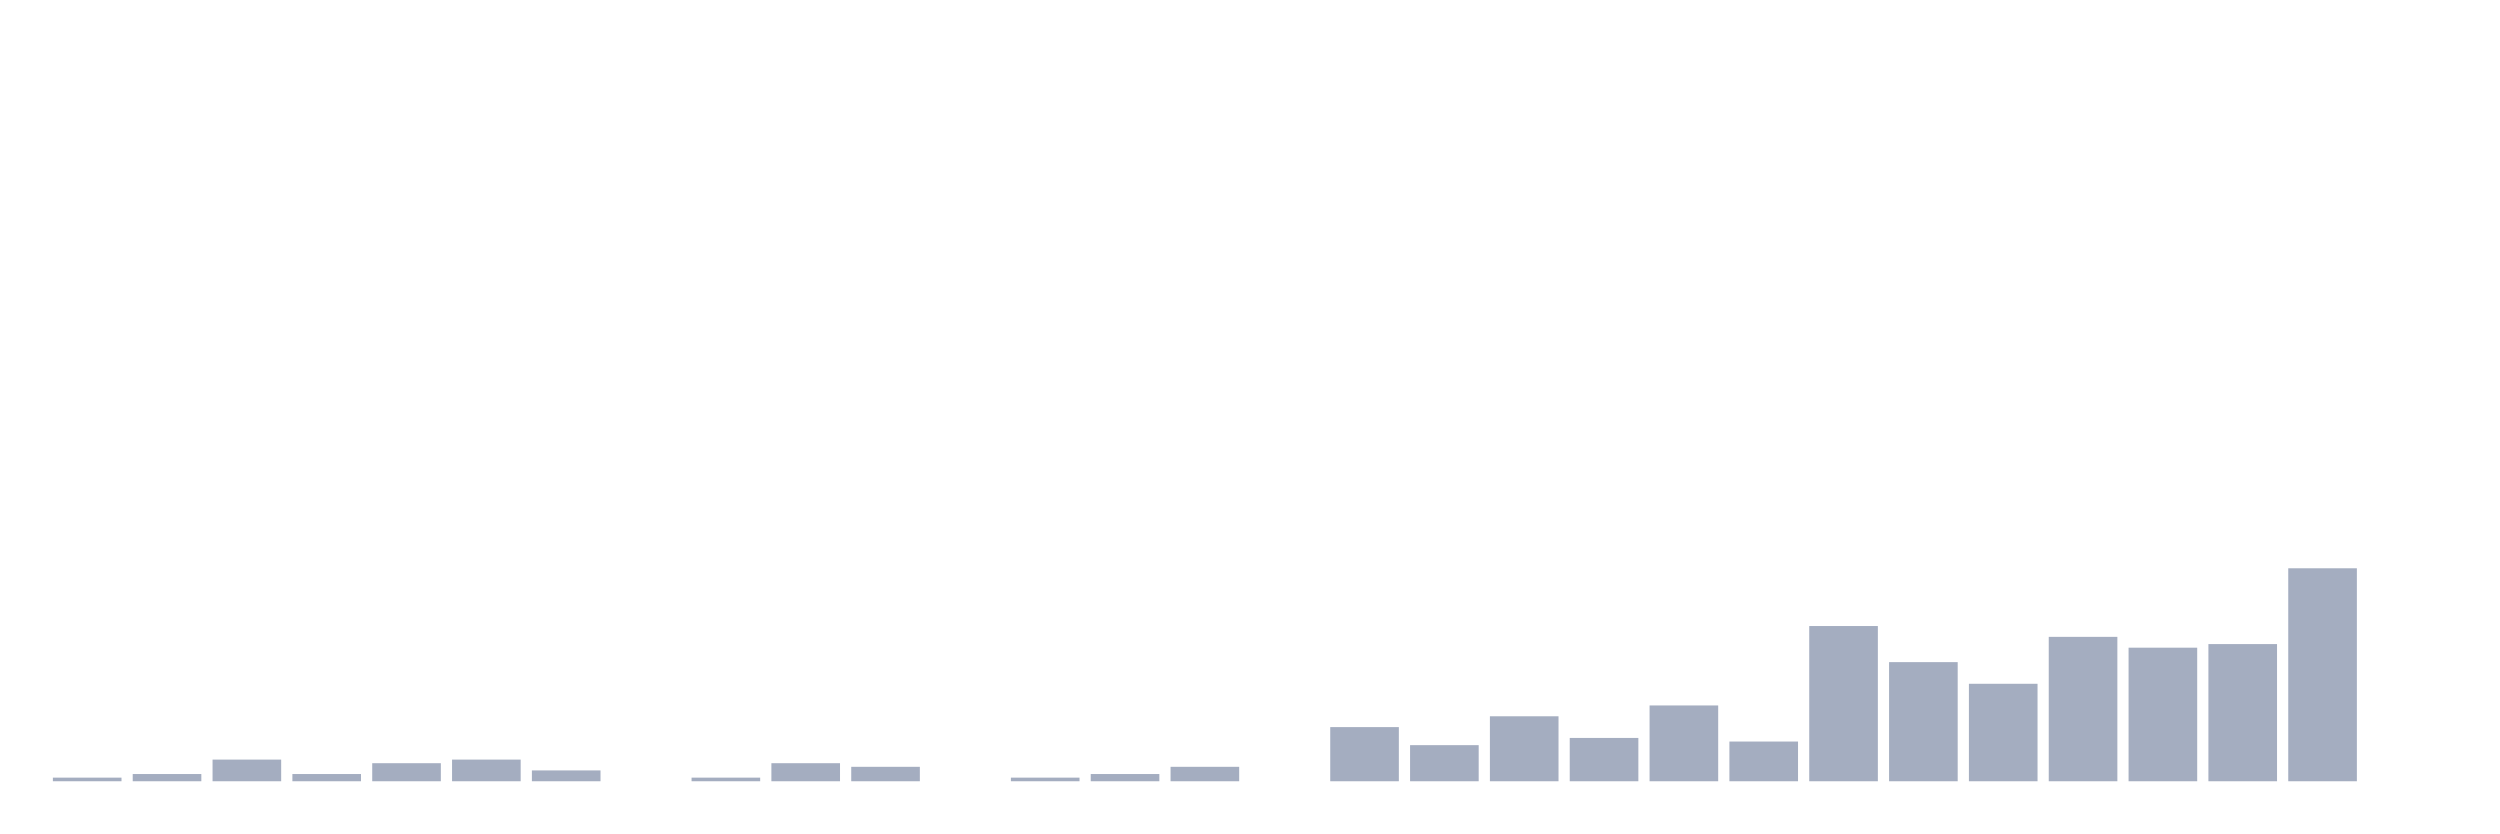
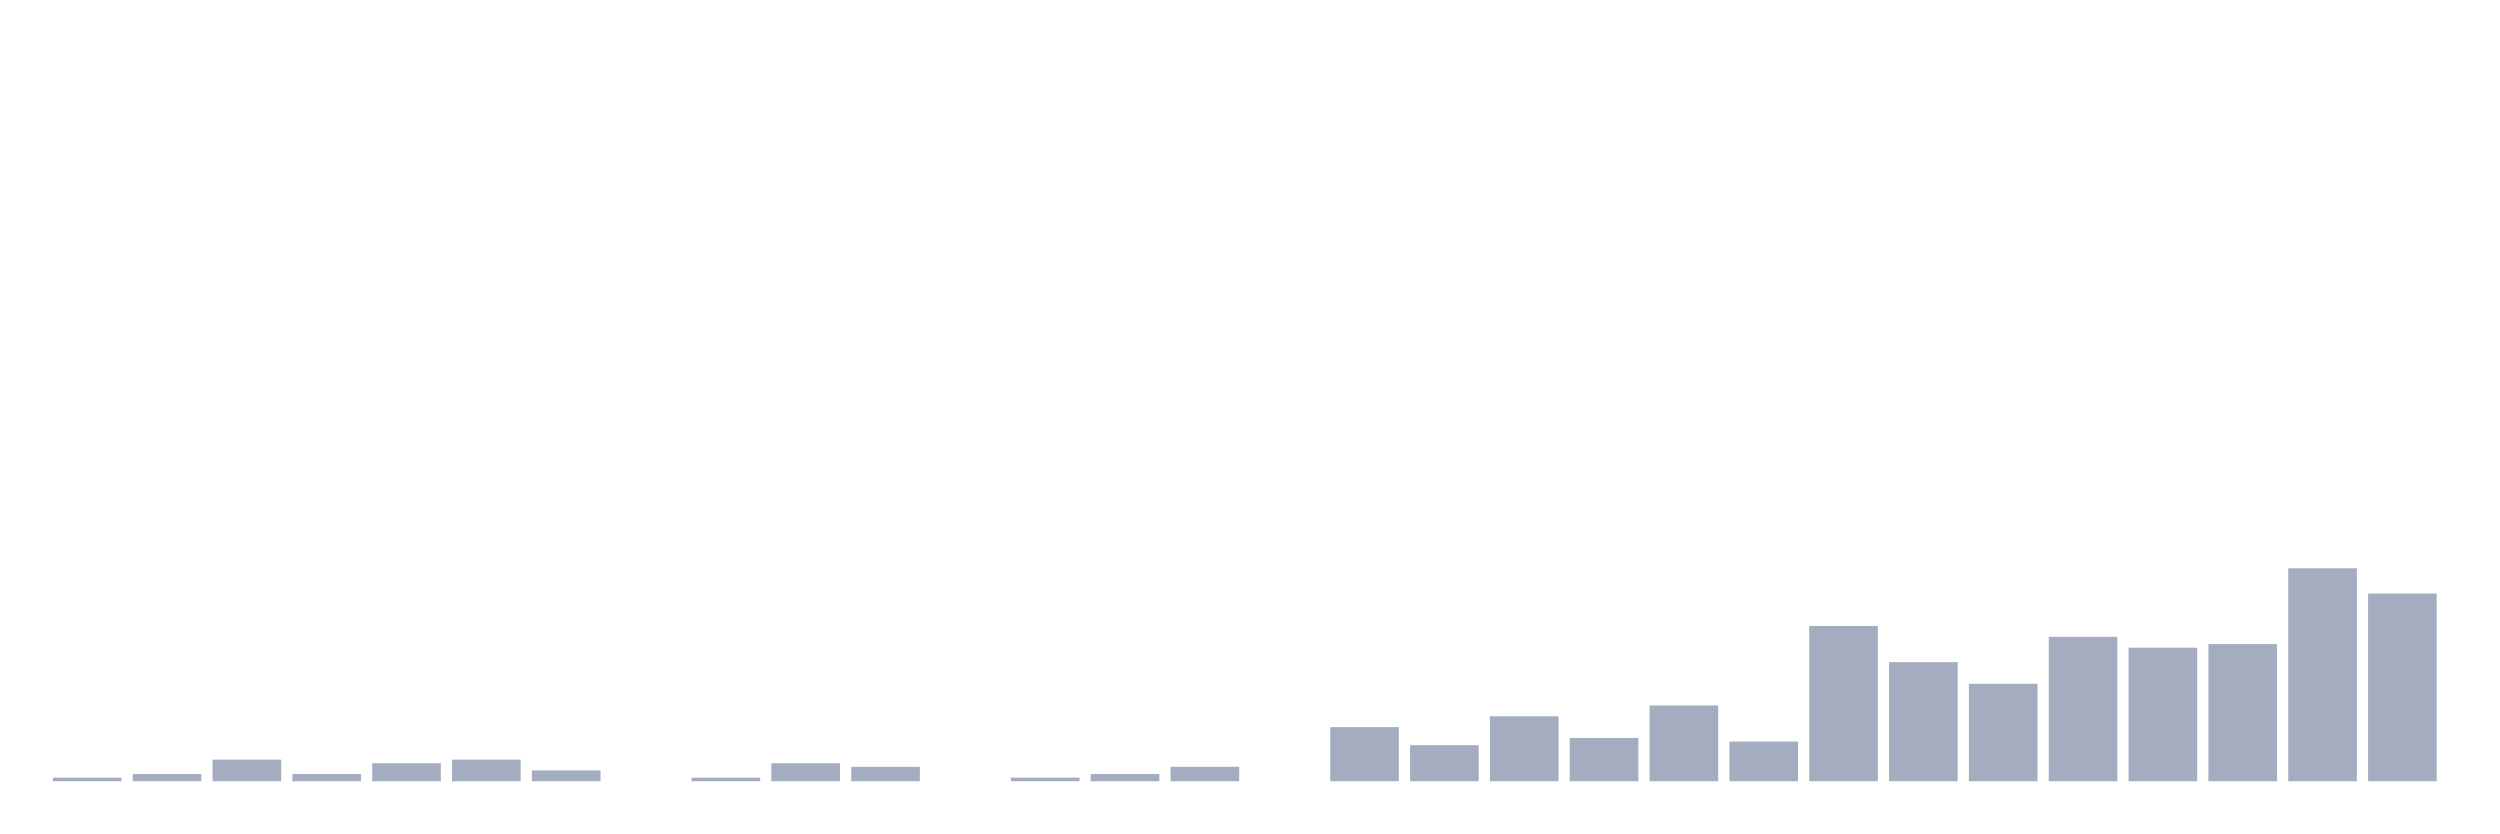
<svg xmlns="http://www.w3.org/2000/svg" viewBox="0 0 480 160">
  <g transform="translate(10,10)">
    <rect class="bar" x="0.153" width="13.175" y="139.307" height="0.693" fill="rgb(164,173,192)" />
    <rect class="bar" x="15.482" width="13.175" y="138.614" height="1.386" fill="rgb(164,173,192)" />
    <rect class="bar" x="30.81" width="13.175" y="135.842" height="4.158" fill="rgb(164,173,192)" />
    <rect class="bar" x="46.138" width="13.175" y="138.614" height="1.386" fill="rgb(164,173,192)" />
    <rect class="bar" x="61.466" width="13.175" y="136.535" height="3.465" fill="rgb(164,173,192)" />
    <rect class="bar" x="76.794" width="13.175" y="135.842" height="4.158" fill="rgb(164,173,192)" />
    <rect class="bar" x="92.123" width="13.175" y="137.921" height="2.079" fill="rgb(164,173,192)" />
    <rect class="bar" x="107.451" width="13.175" y="140" height="0" fill="rgb(164,173,192)" />
    <rect class="bar" x="122.779" width="13.175" y="139.307" height="0.693" fill="rgb(164,173,192)" />
    <rect class="bar" x="138.107" width="13.175" y="136.535" height="3.465" fill="rgb(164,173,192)" />
    <rect class="bar" x="153.436" width="13.175" y="137.228" height="2.772" fill="rgb(164,173,192)" />
    <rect class="bar" x="168.764" width="13.175" y="140" height="0" fill="rgb(164,173,192)" />
    <rect class="bar" x="184.092" width="13.175" y="139.307" height="0.693" fill="rgb(164,173,192)" />
    <rect class="bar" x="199.42" width="13.175" y="138.614" height="1.386" fill="rgb(164,173,192)" />
    <rect class="bar" x="214.748" width="13.175" y="137.228" height="2.772" fill="rgb(164,173,192)" />
    <rect class="bar" x="230.077" width="13.175" y="140" height="0" fill="rgb(164,173,192)" />
    <rect class="bar" x="245.405" width="13.175" y="129.604" height="10.396" fill="rgb(164,173,192)" />
    <rect class="bar" x="260.733" width="13.175" y="133.069" height="6.931" fill="rgb(164,173,192)" />
    <rect class="bar" x="276.061" width="13.175" y="127.525" height="12.475" fill="rgb(164,173,192)" />
    <rect class="bar" x="291.39" width="13.175" y="131.683" height="8.317" fill="rgb(164,173,192)" />
    <rect class="bar" x="306.718" width="13.175" y="125.446" height="14.554" fill="rgb(164,173,192)" />
    <rect class="bar" x="322.046" width="13.175" y="132.376" height="7.624" fill="rgb(164,173,192)" />
    <rect class="bar" x="337.374" width="13.175" y="110.198" height="29.802" fill="rgb(164,173,192)" />
    <rect class="bar" x="352.702" width="13.175" y="117.129" height="22.871" fill="rgb(164,173,192)" />
    <rect class="bar" x="368.031" width="13.175" y="121.287" height="18.713" fill="rgb(164,173,192)" />
    <rect class="bar" x="383.359" width="13.175" y="112.277" height="27.723" fill="rgb(164,173,192)" />
    <rect class="bar" x="398.687" width="13.175" y="114.356" height="25.644" fill="rgb(164,173,192)" />
    <rect class="bar" x="414.015" width="13.175" y="113.663" height="26.337" fill="rgb(164,173,192)" />
    <rect class="bar" x="429.344" width="13.175" y="99.109" height="40.891" fill="rgb(164,173,192)" />
-     <rect class="bar" x="444.672" width="13.175" y="140" height="0" fill="rgb(164,173,192)" />
+     <rect class="bar" x="444.672" width="13.175" y="103.96" height="36.04" fill="rgb(164,173,192)" />
  </g>
</svg>
